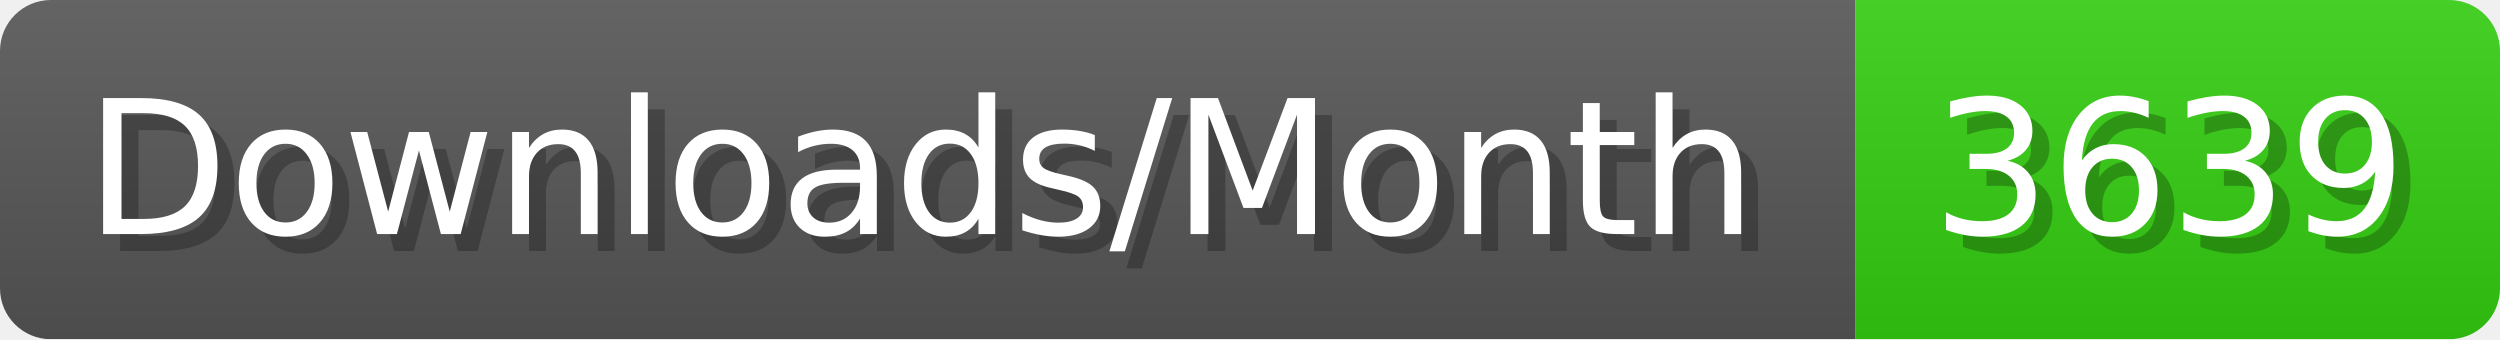
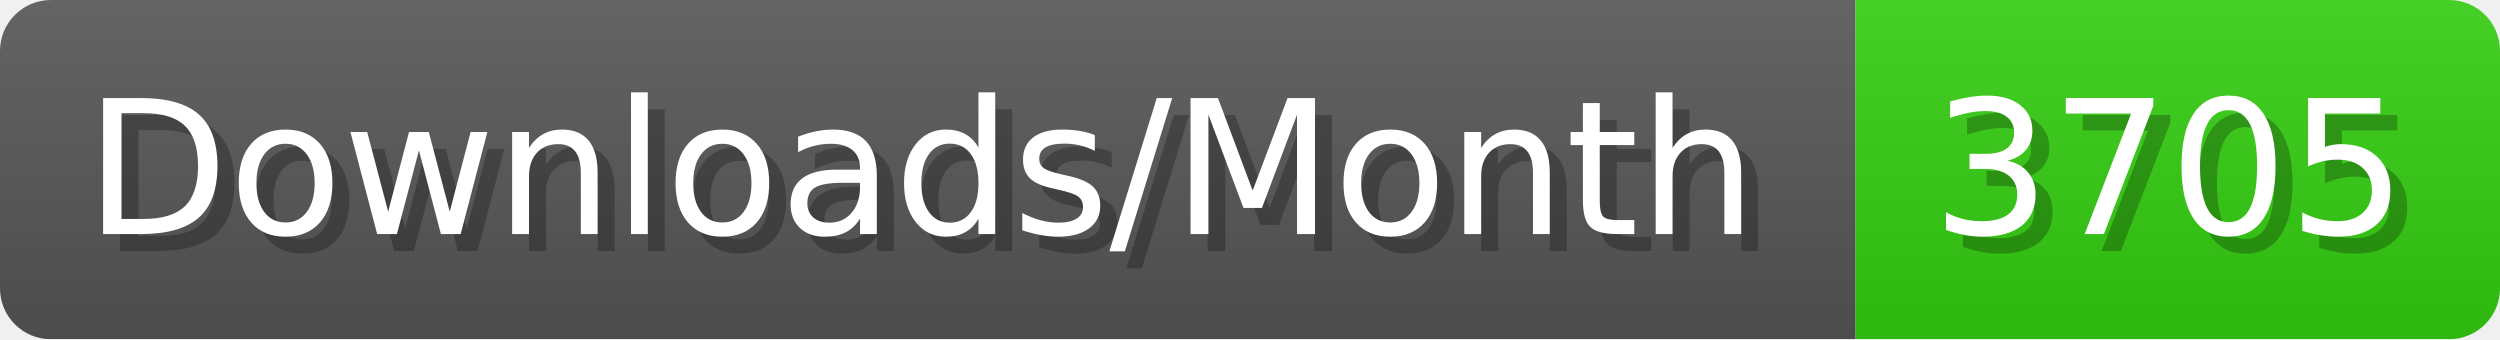
- <svg xmlns="http://www.w3.org/2000/svg" width="147.4" height="20" viewBox="0 0 1474 200" role="img" aria-label="Downloads/Month: 3639">
+ <svg xmlns="http://www.w3.org/2000/svg" width="147.4" height="20" viewBox="0 0 1474 200" role="img" aria-label="Downloads/Month: 3705">
  <linearGradient id="YlXUI" x2="0" y2="100%">
    <stop offset="0" stop-opacity=".1" stop-color="#EEE" />
    <stop offset="1" stop-opacity=".1" />
  </linearGradient>
  <mask id="JHhop">
    <rect width="1474" height="200" rx="30" fill="#FFF" />
  </mask>
  <g mask="url(#JHhop)">
    <rect width="1094" height="200" fill="#555" />
    <rect width="380" height="200" fill="#3C1" x="1094" />
    <rect width="1474" height="200" fill="url(#YlXUI)" />
  </g>
  <g aria-hidden="true" fill="#fff" text-anchor="start" font-family="Verdana,DejaVu Sans,sans-serif" font-size="110">
    <text x="60" y="148" textLength="994" fill="#000" opacity="0.25">Downloads/Month</text>
    <text x="50" y="138" textLength="994">Downloads/Month</text>
-     <text x="1149" y="148" textLength="280" fill="#000" opacity="0.25">3639</text>
-     <text x="1139" y="138" textLength="280">3639</text>
+     <text x="1149" y="148" textLength="280" fill="#000" opacity="0.25">3705</text>
+     <text x="1139" y="138" textLength="280">3705</text>
  </g>
</svg>
